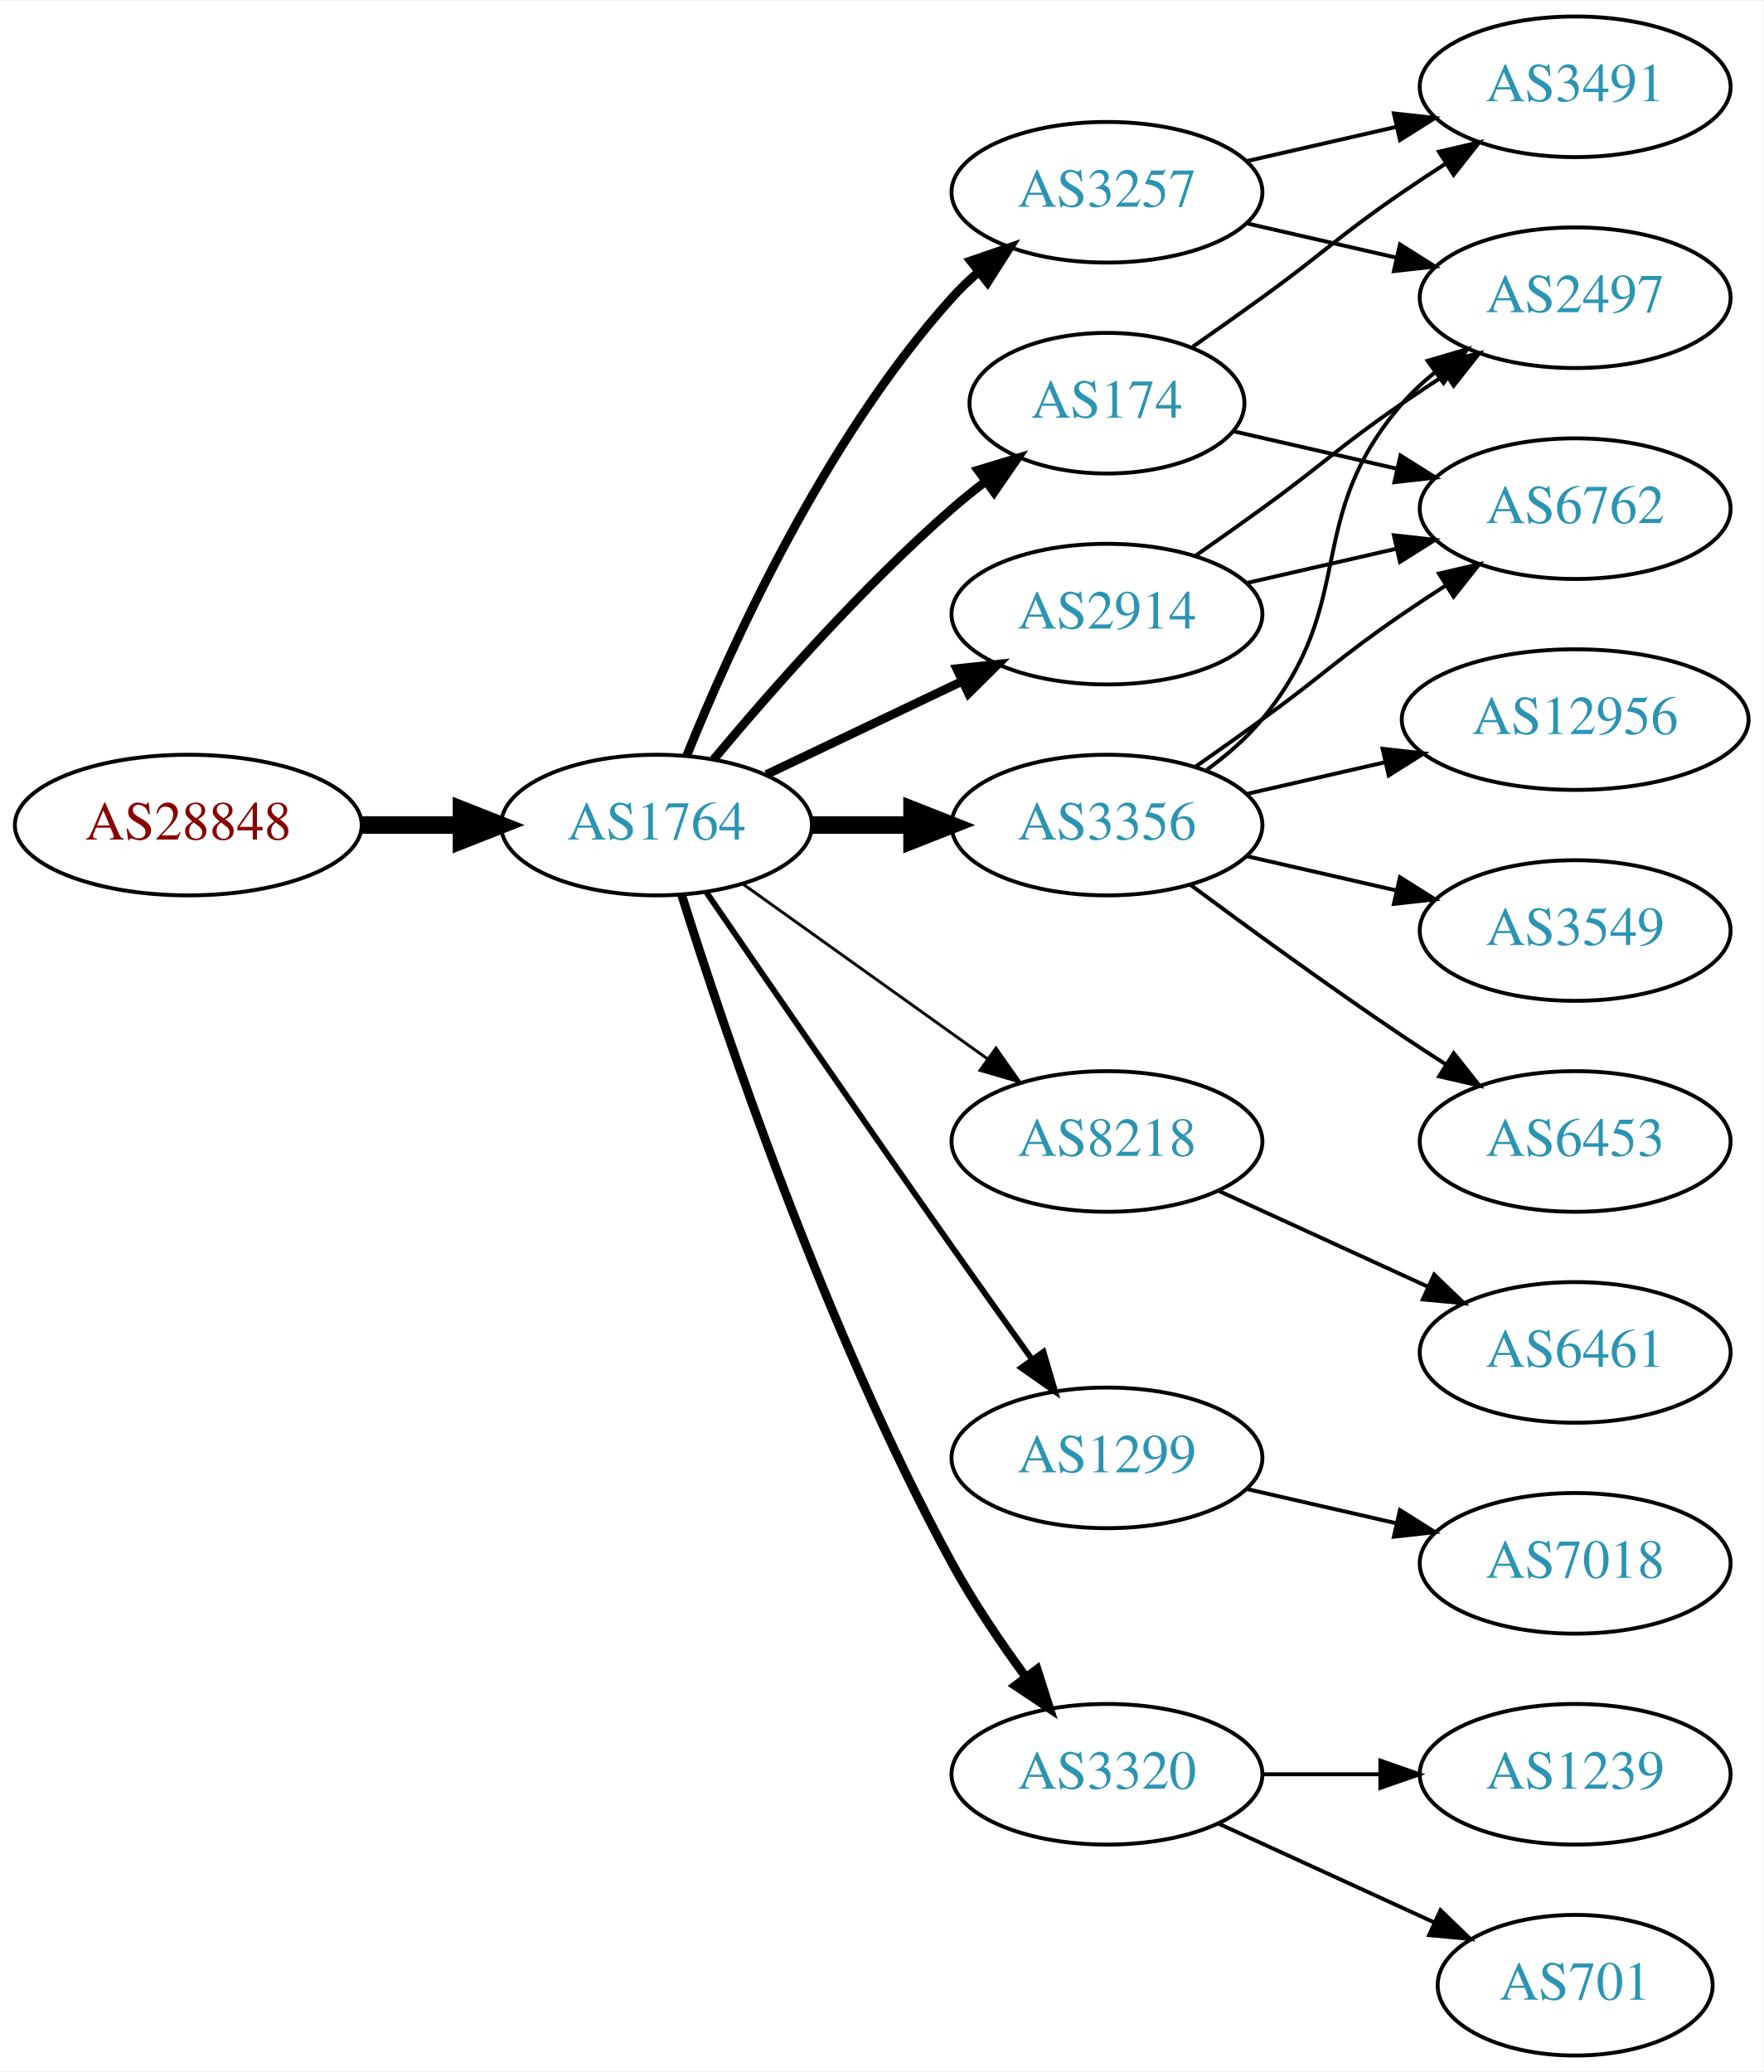
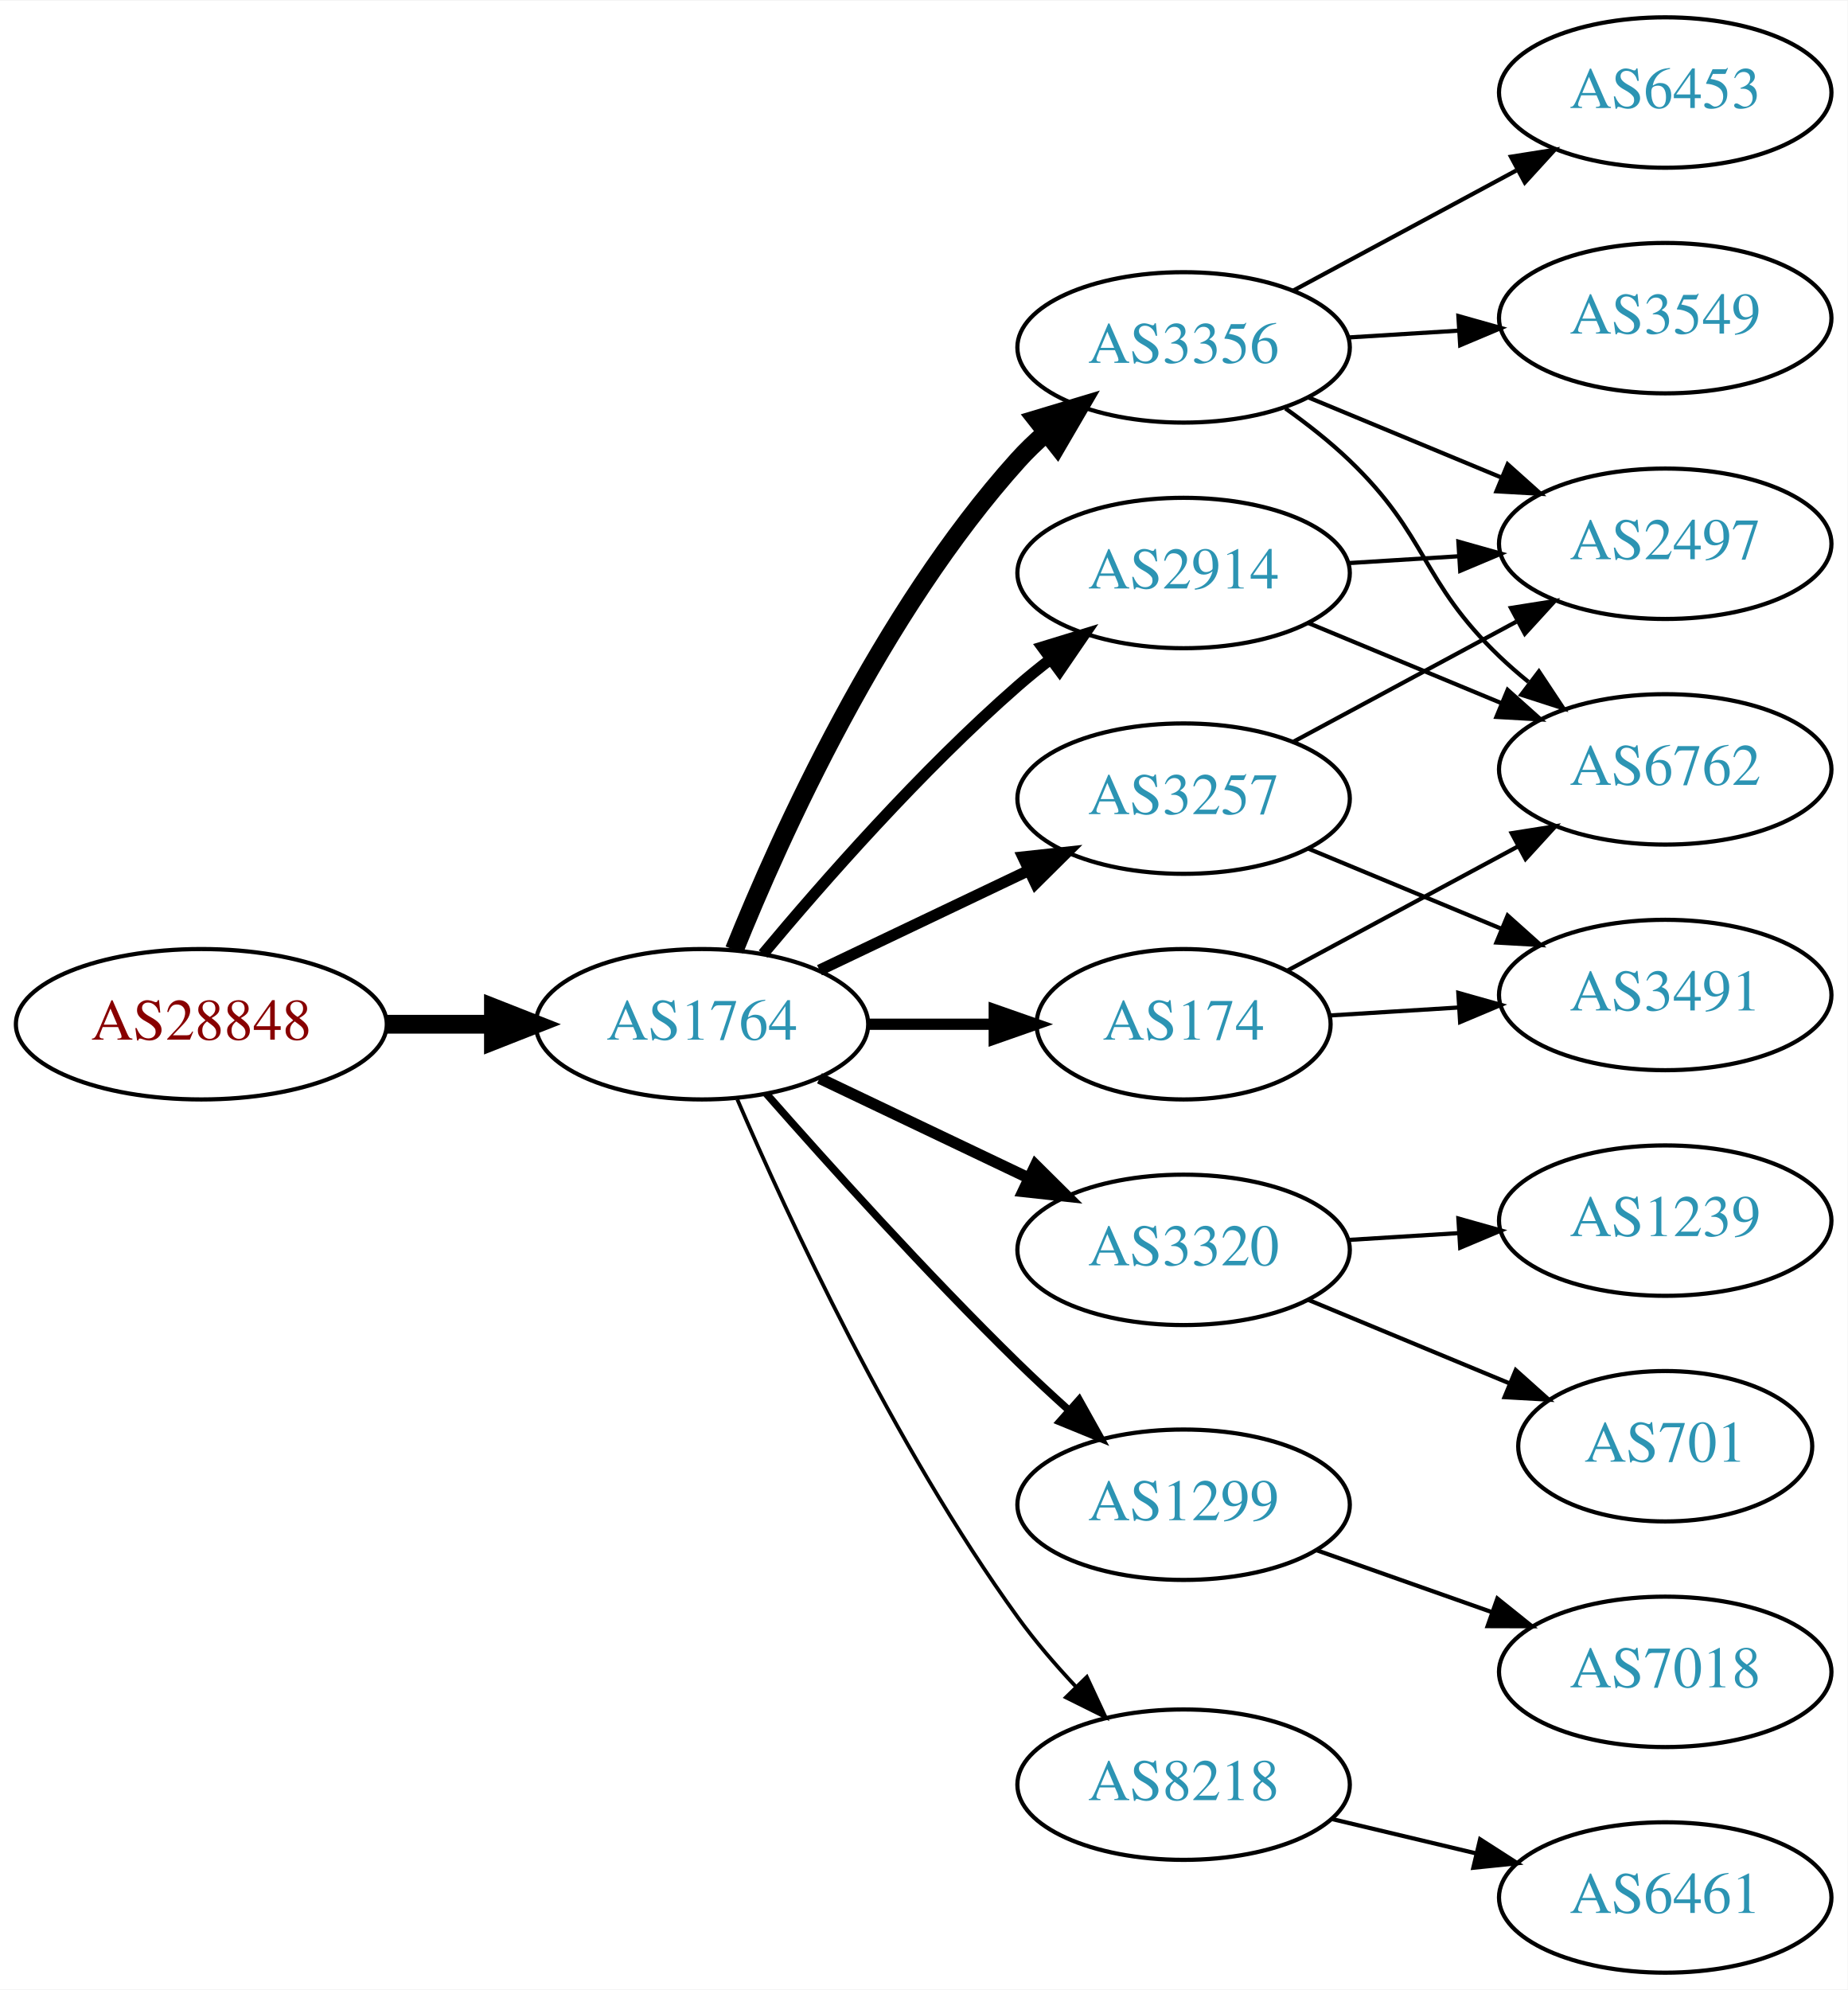
- <svg xmlns="http://www.w3.org/2000/svg" xmlns:xlink="http://www.w3.org/1999/xlink" width="451pt" height="530pt" viewBox="0.00 0.00 451.37 530.00">
-   <g id="graph0" class="graph" transform="scale(1 1) rotate(0) translate(4 526)">
-     <polygon fill="white" stroke="none" points="-4,4 -4,-526 447.37,-526 447.37,4 -4,4" />
+ <svg xmlns="http://www.w3.org/2000/svg" xmlns:xlink="http://www.w3.org/1999/xlink" width="442pt" height="476pt" viewBox="0.00 0.00 442.27 476.00">
+   <g id="graph0" class="graph" transform="scale(1 1) rotate(0) translate(4 472)">
+     <polygon fill="white" stroke="none" points="-4,4 -4,-472 438.271,-472 438.271,4 -4,4" />
    <g id="node1" class="node">
      <g id="a_node1">
        <a xlink:href="/asn/28848" xlink:title="AS28848 ~ UNIDO-AS [AT]">
-           <ellipse fill="#ffffff" stroke="black" cx="44.196" cy="-315" rx="44.393" ry="18" />
-           <text text-anchor="middle" x="44.196" y="-311.3" font-family="Times,serif" font-size="14.00" fill="#880000">AS28848</text>
+           <ellipse fill="#ffffff" stroke="black" cx="44.196" cy="-227" rx="44.393" ry="18" />
+           <text text-anchor="middle" x="44.196" y="-223.3" font-family="Times,serif" font-size="14.00" fill="#880000">AS28848</text>
        </a>
      </g>
    </g>
    <g id="node2" class="node">
      <g id="a_node2">
        <a xlink:href="/asn/1764" xlink:title="AS1764 ~ NEXTLAYER-AS [AT]">
-           <ellipse fill="#ffffff" stroke="black" cx="164.039" cy="-315" rx="39.794" ry="18" />
-           <text text-anchor="middle" x="164.039" y="-311.3" font-family="Times,serif" font-size="14.00" fill="#2c94b3">AS1764</text>
+           <ellipse fill="#ffffff" stroke="black" cx="164.039" cy="-227" rx="39.794" ry="18" />
+           <text text-anchor="middle" x="164.039" y="-223.3" font-family="Times,serif" font-size="14.00" fill="#2c94b3">AS1764</text>
        </a>
      </g>
    </g>
    <g id="edge1" class="edge">
-       <path fill="none" stroke="black" stroke-width="4.5" d="M88.407,-315C96.72,-315 105.482,-315 113.965,-315" />
-       <polygon fill="black" stroke="black" stroke-width="4.5" points="114.123,-318.938 124.123,-315 114.123,-311.063 114.123,-318.938" />
+       <path fill="none" stroke="black" stroke-width="4.5" d="M88.407,-227C96.72,-227 105.482,-227 113.965,-227" />
+       <polygon fill="black" stroke="black" stroke-width="4.5" points="114.123,-230.938 124.123,-227 114.123,-223.063 114.123,-230.938" />
    </g>
    <g id="node3" class="node">
      <g id="a_node3">
-         <a xlink:href="/asn/174" xlink:title="AS174 ~ Cogent Communications [US]">
-           <ellipse fill="#ffffff" stroke="black" cx="279.332" cy="-423" rx="35.194" ry="18" />
-           <text text-anchor="middle" x="279.332" y="-419.3" font-family="Times,serif" font-size="14.00" fill="#2c94b3">AS174</text>
+         <a xlink:href="/asn/3356" xlink:title="AS3356 ~ Level 3 Parent, LLC [US]">
+           <ellipse fill="#ffffff" stroke="black" cx="279.332" cy="-389" rx="39.794" ry="18" />
+           <text text-anchor="middle" x="279.332" y="-385.3" font-family="Times,serif" font-size="14.00" fill="#2c94b3">AS3356</text>
        </a>
      </g>
    </g>
    <g id="edge2" class="edge">
-       <path fill="none" stroke="black" stroke-width="2.25" d="M178.669,-331.817C192.951,-348.929 216.498,-375.745 239.685,-396 242.355,-398.332 245.228,-400.648 248.158,-402.886" />
-       <polygon fill="black" stroke="black" stroke-width="2.25" points="246.309,-405.87 256.449,-408.939 250.436,-400.216 246.309,-405.87" />
+       <path fill="none" stroke="black" stroke-width="4.5" d="M171.786,-244.787C182.837,-272.243 206.891,-325.578 239.685,-362 241.688,-364.224 243.906,-366.363 246.239,-368.397" />
+       <polygon fill="black" stroke="black" stroke-width="4.5" points="244.166,-371.777 254.458,-374.873 249.04,-365.591 244.166,-371.777" />
    </g>
    <g id="node4" class="node">
      <g id="a_node4">
-         <a xlink:href="/asn/2914" xlink:title="AS2914 ~ NTT America, Inc. [US]">
-           <ellipse fill="#ffffff" stroke="black" cx="279.332" cy="-369" rx="39.794" ry="18" />
-           <text text-anchor="middle" x="279.332" y="-365.3" font-family="Times,serif" font-size="14.00" fill="#2c94b3">AS2914</text>
+         <a xlink:href="/asn/3320" xlink:title="AS3320 ~ DTAG [DE]">
+           <ellipse fill="#ffffff" stroke="black" cx="279.332" cy="-173" rx="39.794" ry="18" />
+           <text text-anchor="middle" x="279.332" y="-169.3" font-family="Times,serif" font-size="14.00" fill="#2c94b3">AS3320</text>
        </a>
      </g>
    </g>
    <g id="edge3" class="edge">
-       <path fill="none" stroke="black" stroke-width="2.25" d="M192.175,-327.934C207.169,-335.081 225.99,-344.052 242.213,-351.785" />
-       <polygon fill="black" stroke="black" stroke-width="2.25" points="240.884,-355.028 251.417,-356.171 243.895,-348.709 240.884,-355.028" />
+       <path fill="none" stroke="black" stroke-width="2.7" d="M192.175,-214.066C207.169,-206.919 225.99,-197.948 242.213,-190.215" />
+       <polygon fill="black" stroke="black" stroke-width="2.7" points="243.895,-193.291 251.417,-185.829 240.884,-186.972 243.895,-193.291" />
    </g>
    <g id="node5" class="node">
      <g id="a_node5">
-         <a xlink:href="/asn/8218" xlink:title="AS8218 ~ legacy Neotelecoms [FR]">
-           <ellipse fill="#ffffff" stroke="black" cx="279.332" cy="-234" rx="39.794" ry="18" />
-           <text text-anchor="middle" x="279.332" y="-230.3" font-family="Times,serif" font-size="14.00" fill="#2c94b3">AS8218</text>
+         <a xlink:href="/asn/2914" xlink:title="AS2914 ~ NTT America, Inc. [US]">
+           <ellipse fill="#ffffff" stroke="black" cx="279.332" cy="-335" rx="39.794" ry="18" />
+           <text text-anchor="middle" x="279.332" y="-331.3" font-family="Times,serif" font-size="14.00" fill="#2c94b3">AS2914</text>
        </a>
      </g>
    </g>
    <g id="edge4" class="edge">
-       <path fill="none" stroke="black" stroke-width="0.75" d="M186.083,-299.954C203.697,-287.361 229.036,-269.245 248.701,-255.184" />
-       <polygon fill="black" stroke="black" stroke-width="0.75" points="250.917,-257.903 257.016,-249.24 246.845,-252.209 250.917,-257.903" />
+       <path fill="none" stroke="black" stroke-width="2.7" d="M178.669,-243.817C192.951,-260.929 216.498,-287.745 239.685,-308 242.151,-310.154 244.789,-312.294 247.487,-314.372" />
+       <polygon fill="black" stroke="black" stroke-width="2.7" points="245.512,-317.264 255.641,-320.37 249.66,-311.625 245.512,-317.264" />
    </g>
    <g id="node6" class="node">
      <g id="a_node6">
-         <a xlink:href="/asn/1299" xlink:title="AS1299 ~ Telia Carrier [EU]">
-           <ellipse fill="#ffffff" stroke="black" cx="279.332" cy="-153" rx="39.794" ry="18" />
-           <text text-anchor="middle" x="279.332" y="-149.3" font-family="Times,serif" font-size="14.00" fill="#2c94b3">AS1299</text>
+         <a xlink:href="/asn/174" xlink:title="AS174 ~ Cogent Communications [US]">
+           <ellipse fill="#ffffff" stroke="black" cx="279.332" cy="-227" rx="35.194" ry="18" />
+           <text text-anchor="middle" x="279.332" y="-223.3" font-family="Times,serif" font-size="14.00" fill="#2c94b3">AS174</text>
        </a>
      </g>
    </g>
    <g id="edge5" class="edge">
-       <path fill="none" stroke="black" stroke-width="1.5" d="M176.846,-297.731C191.489,-276.358 217.262,-238.88 239.685,-207 246.32,-197.567 253.67,-187.261 260.164,-178.205" />
-       <polygon fill="black" stroke="black" stroke-width="1.5" points="263.085,-180.138 266.076,-169.974 257.399,-176.054 263.085,-180.138" />
+       <path fill="none" stroke="black" stroke-width="2.7" d="M203.711,-227C213.416,-227 223.907,-227 233.87,-227" />
+       <polygon fill="black" stroke="black" stroke-width="2.7" points="234.006,-230.5 244.006,-227 234.006,-223.5 234.006,-230.5" />
    </g>
    <g id="node7" class="node">
      <g id="a_node7">
-         <a xlink:href="/asn/3257" xlink:title="AS3257 ~ GTT [DE]">
-           <ellipse fill="#ffffff" stroke="black" cx="279.332" cy="-477" rx="39.794" ry="18" />
-           <text text-anchor="middle" x="279.332" y="-473.3" font-family="Times,serif" font-size="14.00" fill="#2c94b3">AS3257</text>
+         <a xlink:href="/asn/1299" xlink:title="AS1299 ~ Telia Carrier [EU]">
+           <ellipse fill="#ffffff" stroke="black" cx="279.332" cy="-112" rx="39.794" ry="18" />
+           <text text-anchor="middle" x="279.332" y="-108.3" font-family="Times,serif" font-size="14.00" fill="#2c94b3">AS1299</text>
        </a>
      </g>
    </g>
    <g id="edge6" class="edge">
-       <path fill="none" stroke="black" stroke-width="2.25" d="M171.786,-332.787C182.837,-360.243 206.891,-413.578 239.685,-450 241.688,-452.224 243.906,-454.363 246.239,-456.397" />
-       <polygon fill="black" stroke="black" stroke-width="2.25" points="244.437,-459.433 254.458,-462.873 248.769,-453.935 244.437,-459.433" />
+       <path fill="none" stroke="black" stroke-width="1.8" d="M179.425,-210.393C194.114,-193.679 217.801,-167.385 239.685,-146 243.502,-142.27 247.641,-138.43 251.745,-134.735" />
+       <polygon fill="black" stroke="black" stroke-width="1.8" points="254.329,-137.121 259.497,-127.873 249.689,-131.88 254.329,-137.121" />
    </g>
    <g id="node8" class="node">
      <g id="a_node8">
-         <a xlink:href="/asn/3356" xlink:title="AS3356 ~ Level 3 Parent, LLC [US]">
-           <ellipse fill="#ffffff" stroke="black" cx="279.332" cy="-315" rx="39.794" ry="18" />
-           <text text-anchor="middle" x="279.332" y="-311.3" font-family="Times,serif" font-size="14.00" fill="#2c94b3">AS3356</text>
+         <a xlink:href="/asn/3257" xlink:title="AS3257 ~ GTT [DE]">
+           <ellipse fill="#ffffff" stroke="black" cx="279.332" cy="-281" rx="39.794" ry="18" />
+           <text text-anchor="middle" x="279.332" y="-277.3" font-family="Times,serif" font-size="14.00" fill="#2c94b3">AS3257</text>
        </a>
      </g>
    </g>
    <g id="edge7" class="edge">
-       <path fill="none" stroke="black" stroke-width="4.5" d="M203.711,-315C211.914,-315 220.678,-315 229.21,-315" />
-       <polygon fill="black" stroke="black" stroke-width="4.5" points="229.449,-318.938 239.449,-315 229.449,-311.063 229.449,-318.938" />
+       <path fill="none" stroke="black" stroke-width="2.7" d="M192.175,-239.934C207.169,-247.081 225.99,-256.052 242.213,-263.785" />
+       <polygon fill="black" stroke="black" stroke-width="2.7" points="240.884,-267.028 251.417,-268.171 243.895,-260.709 240.884,-267.028" />
    </g>
    <g id="node9" class="node">
      <g id="a_node9">
-         <a xlink:href="/asn/3320" xlink:title="AS3320 ~ DTAG [DE]">
-           <ellipse fill="#ffffff" stroke="black" cx="279.332" cy="-72" rx="39.794" ry="18" />
-           <text text-anchor="middle" x="279.332" y="-68.3" font-family="Times,serif" font-size="14.00" fill="#2c94b3">AS3320</text>
+         <a xlink:href="/asn/8218" xlink:title="AS8218 ~ legacy Neotelecoms [FR]">
+           <ellipse fill="#ffffff" stroke="black" cx="279.332" cy="-45" rx="39.794" ry="18" />
+           <text text-anchor="middle" x="279.332" y="-41.3" font-family="Times,serif" font-size="14.00" fill="#2c94b3">AS8218</text>
        </a>
      </g>
    </g>
    <g id="edge8" class="edge">
-       <path fill="none" stroke="black" stroke-width="2.25" d="M170.46,-297.159C181.231,-262.854 207.122,-185.797 239.685,-126 245.117,-116.026 252.091,-105.731 258.617,-96.84" />
-       <polygon fill="black" stroke="black" stroke-width="2.25" points="261.45,-98.895 264.67,-88.802 255.858,-94.684 261.45,-98.895" />
+       <path fill="none" stroke="black" stroke-width="0.9" d="M172.501,-209.02C184.508,-181.117 209.819,-126.301 239.685,-85 243.791,-79.322 248.674,-73.649 253.564,-68.435" />
+       <polygon fill="black" stroke="black" stroke-width="0.9" points="256.167,-70.779 260.644,-61.176 251.156,-65.891 256.167,-70.779" />
+     </g>
+     <g id="node10" class="node">
+       <g id="a_node10">
+         <a xlink:href="/asn/3549" xlink:title="AS3549 ~ Level 3 Parent, LLC [US]">
+           <ellipse fill="#ffffff" stroke="black" cx="394.625" cy="-396" rx="39.794" ry="18" />
+           <text text-anchor="middle" x="394.625" y="-392.3" font-family="Times,serif" font-size="14.00" fill="#2c94b3">AS3549</text>
+         </a>
+       </g>
+     </g>
+     <g id="edge9" class="edge">
+       <path fill="none" stroke="black" d="M318.687,-391.37C327.177,-391.894 336.281,-392.457 345.115,-393.003" />
+       <polygon fill="black" stroke="black" points="345.111,-396.509 355.308,-393.633 345.543,-389.522 345.111,-396.509" />
+     </g>
+     <g id="node11" class="node">
+       <g id="a_node11">
+         <a xlink:href="/asn/6453" xlink:title="AS6453 ~ TATA COMMUNICATIONS (AMERICA) INC [US]">
+           <ellipse fill="#ffffff" stroke="black" cx="394.625" cy="-450" rx="39.794" ry="18" />
+           <text text-anchor="middle" x="394.625" y="-446.3" font-family="Times,serif" font-size="14.00" fill="#2c94b3">AS6453</text>
+         </a>
+       </g>
+     </g>
+     <g id="edge10" class="edge">
+       <path fill="none" stroke="black" d="M305.475,-402.538C321.206,-411.008 341.69,-422.037 358.952,-431.331" />
+       <polygon fill="black" stroke="black" points="357.696,-434.63 368.16,-436.289 361.014,-428.467 357.696,-434.63" />
    </g>
    <g id="node12" class="node">
      <g id="a_node12">
-         <a xlink:href="/asn/3491" xlink:title="AS3491 ~ PCCW Global, Inc. [US]">
-           <ellipse fill="#ffffff" stroke="black" cx="399.174" cy="-504" rx="39.794" ry="18" />
-           <text text-anchor="middle" x="399.174" y="-500.3" font-family="Times,serif" font-size="14.00" fill="#2c94b3">AS3491</text>
-         </a>
-       </g>
-     </g>
-     <g id="edge20" class="edge">
-       <path fill="none" stroke="black" d="M301.282,-437.445C307.044,-441.471 313.277,-445.872 318.978,-450 335.178,-461.729 338.483,-465.689 354.978,-477 358.506,-479.419 362.244,-481.889 365.985,-484.302" />
-       <polygon fill="black" stroke="black" points="364.307,-487.382 374.626,-489.784 368.057,-481.472 364.307,-487.382" />
-     </g>
-     <g id="node15" class="node">
-       <g id="a_node15">
        <a xlink:href="/asn/6762" xlink:title="AS6762 ~ TELECOM ITALIA SPARKLE S.p.A. [IT]">
-           <ellipse fill="#ffffff" stroke="black" cx="399.174" cy="-396" rx="39.794" ry="18" />
-           <text text-anchor="middle" x="399.174" y="-392.3" font-family="Times,serif" font-size="14.00" fill="#2c94b3">AS6762</text>
-         </a>
-       </g>
-     </g>
-     <g id="edge21" class="edge">
-       <path fill="none" stroke="black" d="M311.602,-415.835C324.441,-412.894 339.546,-409.433 353.513,-406.233" />
-       <polygon fill="black" stroke="black" points="354.468,-409.605 363.434,-403.96 352.905,-402.781 354.468,-409.605" />
+           <ellipse fill="#ffffff" stroke="black" cx="394.625" cy="-288" rx="39.794" ry="18" />
+           <text text-anchor="middle" x="394.625" y="-284.3" font-family="Times,serif" font-size="14.00" fill="#2c94b3">AS6762</text>
+         </a>
+       </g>
+     </g>
+     <g id="edge11" class="edge">
+       <path fill="none" stroke="black" d="M303.712,-374.394C308.977,-370.645 314.366,-366.414 318.978,-362 337.987,-343.806 335.969,-333.194 354.978,-315 357.14,-312.931 359.473,-310.902 361.883,-308.944" />
+       <polygon fill="black" stroke="black" points="364.39,-311.436 370.244,-302.606 360.161,-305.858 364.39,-311.436" />
    </g>
    <g id="node13" class="node">
      <g id="a_node13">
        <a xlink:href="/asn/2497" xlink:title="AS2497 ~ Internet Initiative Japan Inc. [JP]">
-           <ellipse fill="#ffffff" stroke="black" cx="399.174" cy="-450" rx="39.794" ry="18" />
-           <text text-anchor="middle" x="399.174" y="-446.3" font-family="Times,serif" font-size="14.00" fill="#2c94b3">AS2497</text>
-         </a>
-       </g>
-     </g>
-     <g id="edge23" class="edge">
-       <path fill="none" stroke="black" d="M302.089,-384.009C307.623,-387.879 313.542,-392.064 318.978,-396 335.178,-407.729 338.483,-411.689 354.978,-423 358.506,-425.419 362.244,-427.889 365.985,-430.302" />
-       <polygon fill="black" stroke="black" points="364.307,-433.382 374.626,-435.784 368.057,-427.472 364.307,-433.382" />
-     </g>
-     <g id="edge22" class="edge">
-       <path fill="none" stroke="black" d="M315.051,-376.955C327.051,-379.704 340.672,-382.825 353.364,-385.733" />
-       <polygon fill="black" stroke="black" points="352.767,-389.187 363.296,-388.009 354.33,-382.364 352.767,-389.187" />
-     </g>
-     <g id="node10" class="node">
-       <g id="a_node10">
-         <a xlink:href="/asn/6461" xlink:title="AS6461 ~ Zayo Bandwidth [US]">
-           <ellipse fill="#ffffff" stroke="black" cx="399.174" cy="-180" rx="39.794" ry="18" />
-           <text text-anchor="middle" x="399.174" y="-176.3" font-family="Times,serif" font-size="14.00" fill="#2c94b3">AS6461</text>
-         </a>
-       </g>
-     </g>
-     <g id="edge9" class="edge">
-       <path fill="none" stroke="black" d="M307.96,-221.339C323.917,-214.027 344.188,-204.739 361.471,-196.819" />
-       <polygon fill="black" stroke="black" points="363.085,-199.929 370.718,-192.581 360.169,-193.565 363.085,-199.929" />
-     </g>
-     <g id="node11" class="node">
-       <g id="a_node11">
-         <a xlink:href="/asn/7018" xlink:title="AS7018 ~ AT&amp;T Services, Inc. [US]">
-           <ellipse fill="#ffffff" stroke="black" cx="399.174" cy="-126" rx="39.794" ry="18" />
-           <text text-anchor="middle" x="399.174" y="-122.3" font-family="Times,serif" font-size="14.00" fill="#2c94b3">AS7018</text>
-         </a>
-       </g>
-     </g>
-     <g id="edge10" class="edge">
-       <path fill="none" stroke="black" d="M315.051,-145.045C327.051,-142.296 340.672,-139.175 353.364,-136.267" />
-       <polygon fill="black" stroke="black" points="354.33,-139.636 363.296,-133.991 352.767,-132.813 354.33,-139.636" />
-     </g>
-     <g id="edge11" class="edge">
-       <path fill="none" stroke="black" d="M315.051,-484.955C327.051,-487.704 340.672,-490.825 353.364,-493.733" />
-       <polygon fill="black" stroke="black" points="352.767,-497.187 363.296,-496.009 354.33,-490.364 352.767,-497.187" />
+           <ellipse fill="#ffffff" stroke="black" cx="394.625" cy="-342" rx="39.794" ry="18" />
+           <text text-anchor="middle" x="394.625" y="-338.3" font-family="Times,serif" font-size="14.00" fill="#2c94b3">AS2497</text>
+         </a>
+       </g>
    </g>
    <g id="edge12" class="edge">
-       <path fill="none" stroke="black" d="M315.051,-469.045C327.051,-466.296 340.672,-463.175 353.364,-460.267" />
-       <polygon fill="black" stroke="black" points="354.33,-463.636 363.296,-457.991 352.767,-456.813 354.33,-463.636" />
-     </g>
-     <g id="edge17" class="edge">
-       <path fill="none" stroke="black" d="M304.912,-329.156C310.007,-332.872 315.02,-337.201 318.978,-342 344.043,-372.394 329.144,-393.258 354.978,-423 357.443,-425.838 360.28,-428.477 363.297,-430.906" />
-       <polygon fill="black" stroke="black" points="361.408,-433.858 371.575,-436.836 365.484,-428.167 361.408,-433.858" />
+       <path fill="none" stroke="black" d="M309.213,-377.018C323.196,-371.218 340.177,-364.173 355.231,-357.928" />
+       <polygon fill="black" stroke="black" points="356.9,-361.025 364.796,-353.96 354.218,-354.559 356.9,-361.025" />
    </g>
    <g id="node14" class="node">
      <g id="a_node14">
-         <a xlink:href="/asn/12956" xlink:title="AS12956 ~ TELXIUS [ES]">
-           <ellipse fill="#ffffff" stroke="black" cx="399.174" cy="-342" rx="44.393" ry="18" />
-           <text text-anchor="middle" x="399.174" y="-338.3" font-family="Times,serif" font-size="14.00" fill="#2c94b3">AS12956</text>
+         <a xlink:href="/asn/701" xlink:title="AS701 ~ UUNET [US]">
+           <ellipse fill="#ffffff" stroke="black" cx="394.625" cy="-126" rx="35.194" ry="18" />
+           <text text-anchor="middle" x="394.625" y="-122.3" font-family="Times,serif" font-size="14.00" fill="#2c94b3">AS701</text>
        </a>
      </g>
    </g>
    <g id="edge13" class="edge">
-       <path fill="none" stroke="black" d="M315.051,-322.955C326.189,-325.507 338.725,-328.379 350.618,-331.104" />
-       <polygon fill="black" stroke="black" points="349.883,-334.526 360.412,-333.348 351.446,-327.703 349.883,-334.526" />
+       <path fill="none" stroke="black" d="M309.213,-161.018C323.872,-154.937 341.826,-147.489 357.401,-141.027" />
+       <polygon fill="black" stroke="black" points="358.845,-144.218 366.741,-137.153 356.163,-137.752 358.845,-144.218" />
+     </g>
+     <g id="node15" class="node">
+       <g id="a_node15">
+         <a xlink:href="/asn/1239" xlink:title="AS1239 ~ Sprint [US]">
+           <ellipse fill="#ffffff" stroke="black" cx="394.625" cy="-180" rx="39.794" ry="18" />
+           <text text-anchor="middle" x="394.625" y="-176.3" font-family="Times,serif" font-size="14.00" fill="#2c94b3">AS1239</text>
+         </a>
+       </g>
    </g>
    <g id="edge14" class="edge">
-       <path fill="none" stroke="black" d="M302.089,-330.009C307.623,-333.879 313.542,-338.064 318.978,-342 335.178,-353.729 338.483,-357.689 354.978,-369 358.506,-371.419 362.244,-373.889 365.985,-376.302" />
-       <polygon fill="black" stroke="black" points="364.307,-379.382 374.626,-381.784 368.057,-373.472 364.307,-379.382" />
+       <path fill="none" stroke="black" d="M318.687,-175.37C327.177,-175.894 336.281,-176.457 345.115,-177.003" />
+       <polygon fill="black" stroke="black" points="345.111,-180.509 355.308,-177.633 345.543,-173.522 345.111,-180.509" />
+     </g>
+     <g id="edge21" class="edge">
+       <path fill="none" stroke="black" d="M309.213,-323.018C323.196,-317.218 340.177,-310.173 355.231,-303.928" />
+       <polygon fill="black" stroke="black" points="356.9,-307.025 364.796,-299.96 354.218,-300.559 356.9,-307.025" />
+     </g>
+     <g id="edge20" class="edge">
+       <path fill="none" stroke="black" d="M318.687,-337.37C327.177,-337.894 336.281,-338.457 345.115,-339.003" />
+       <polygon fill="black" stroke="black" points="345.111,-342.509 355.308,-339.633 345.543,-335.522 345.111,-342.509" />
+     </g>
+     <g id="edge15" class="edge">
+       <path fill="none" stroke="black" d="M304.082,-239.788C320.105,-248.415 341.503,-259.936 359.363,-269.553" />
+       <polygon fill="black" stroke="black" points="357.869,-272.723 368.333,-274.382 361.187,-266.56 357.869,-272.723" />
    </g>
    <g id="node16" class="node">
      <g id="a_node16">
-         <a xlink:href="/asn/3549" xlink:title="AS3549 ~ Level 3 Parent, LLC [US]">
-           <ellipse fill="#ffffff" stroke="black" cx="399.174" cy="-288" rx="39.794" ry="18" />
-           <text text-anchor="middle" x="399.174" y="-284.3" font-family="Times,serif" font-size="14.00" fill="#2c94b3">AS3549</text>
-         </a>
-       </g>
-     </g>
-     <g id="edge15" class="edge">
-       <path fill="none" stroke="black" d="M315.051,-307.045C327.051,-304.296 340.672,-301.175 353.364,-298.267" />
-       <polygon fill="black" stroke="black" points="354.33,-301.636 363.296,-295.991 352.767,-294.813 354.33,-301.636" />
+         <a xlink:href="/asn/3491" xlink:title="AS3491 ~ PCCW Global, Inc. [US]">
+           <ellipse fill="#ffffff" stroke="black" cx="394.625" cy="-234" rx="39.794" ry="18" />
+           <text text-anchor="middle" x="394.625" y="-230.3" font-family="Times,serif" font-size="14.00" fill="#2c94b3">AS3491</text>
+         </a>
+       </g>
+     </g>
+     <g id="edge16" class="edge">
+       <path fill="none" stroke="black" d="M314.323,-229.1C324.002,-229.698 334.738,-230.362 345.102,-231.002" />
+       <polygon fill="black" stroke="black" points="345.094,-234.508 355.291,-231.631 345.526,-227.521 345.094,-234.508" />
    </g>
    <g id="node17" class="node">
      <g id="a_node17">
-         <a xlink:href="/asn/6453" xlink:title="AS6453 ~ TATA COMMUNICATIONS (AMERICA) INC [US]">
-           <ellipse fill="#ffffff" stroke="black" cx="399.174" cy="-234" rx="39.794" ry="18" />
-           <text text-anchor="middle" x="399.174" y="-230.3" font-family="Times,serif" font-size="14.00" fill="#2c94b3">AS6453</text>
-         </a>
-       </g>
-     </g>
-     <g id="edge16" class="edge">
-       <path fill="none" stroke="black" d="M300.662,-299.723C315.524,-288.696 336.269,-273.593 354.978,-261 358.527,-258.611 362.277,-256.161 366.026,-253.758" />
-       <polygon fill="black" stroke="black" points="368.094,-256.591 374.674,-248.288 364.352,-250.675 368.094,-256.591" />
+         <a xlink:href="/asn/7018" xlink:title="AS7018 ~ AT&amp;T Services, Inc. [US]">
+           <ellipse fill="#ffffff" stroke="black" cx="394.625" cy="-72" rx="39.794" ry="18" />
+           <text text-anchor="middle" x="394.625" y="-68.3" font-family="Times,serif" font-size="14.00" fill="#2c94b3">AS7018</text>
+         </a>
+       </g>
+     </g>
+     <g id="edge17" class="edge">
+       <path fill="none" stroke="black" d="M311.289,-101.07C324.153,-96.528 339.259,-91.195 352.995,-86.345" />
+       <polygon fill="black" stroke="black" points="354.44,-89.547 362.704,-82.917 352.109,-82.946 354.44,-89.547" />
+     </g>
+     <g id="edge18" class="edge">
+       <path fill="none" stroke="black" d="M305.475,-294.538C321.206,-303.008 341.69,-314.037 358.952,-323.331" />
+       <polygon fill="black" stroke="black" points="357.696,-326.63 368.16,-328.289 361.014,-320.467 357.696,-326.63" />
+     </g>
+     <g id="edge19" class="edge">
+       <path fill="none" stroke="black" d="M309.213,-269.018C323.196,-263.218 340.177,-256.173 355.231,-249.928" />
+       <polygon fill="black" stroke="black" points="356.9,-253.025 364.796,-245.96 354.218,-246.559 356.9,-253.025" />
    </g>
    <g id="node18" class="node">
      <g id="a_node18">
-         <a xlink:href="/asn/1239" xlink:title="AS1239 ~ Sprint [US]">
-           <ellipse fill="#ffffff" stroke="black" cx="399.174" cy="-72" rx="39.794" ry="18" />
-           <text text-anchor="middle" x="399.174" y="-68.3" font-family="Times,serif" font-size="14.00" fill="#2c94b3">AS1239</text>
-         </a>
-       </g>
-     </g>
-     <g id="edge18" class="edge">
-       <path fill="none" stroke="black" d="M319.244,-72C328.798,-72 339.147,-72 349.11,-72" />
-       <polygon fill="black" stroke="black" points="349.302,-75.5 359.302,-72 349.302,-68.5 349.302,-75.5" />
-     </g>
-     <g id="node19" class="node">
-       <g id="a_node19">
-         <a xlink:href="/asn/701" xlink:title="AS701 ~ UUNET [US]">
-           <ellipse fill="#ffffff" stroke="black" cx="399.174" cy="-18" rx="35.194" ry="18" />
-           <text text-anchor="middle" x="399.174" y="-14.3" font-family="Times,serif" font-size="14.00" fill="#2c94b3">AS701</text>
-         </a>
-       </g>
-     </g>
-     <g id="edge19" class="edge">
-       <path fill="none" stroke="black" d="M307.96,-59.339C324.377,-51.817 345.358,-42.202 362.955,-34.139" />
-       <polygon fill="black" stroke="black" points="364.7,-37.189 372.332,-29.842 361.783,-30.826 364.7,-37.189" />
+         <a xlink:href="/asn/6461" xlink:title="AS6461 ~ Zayo Bandwidth [US]">
+           <ellipse fill="#ffffff" stroke="black" cx="394.625" cy="-18" rx="39.794" ry="18" />
+           <text text-anchor="middle" x="394.625" y="-14.3" font-family="Times,serif" font-size="14.00" fill="#2c94b3">AS6461</text>
+         </a>
+       </g>
+     </g>
+     <g id="edge22" class="edge">
+       <path fill="none" stroke="black" d="M314.939,-36.752C325.81,-34.162 337.964,-31.265 349.407,-28.538" />
+       <polygon fill="black" stroke="black" points="350.313,-31.92 359.229,-26.197 348.69,-25.111 350.313,-31.92" />
    </g>
  </g>
</svg>
